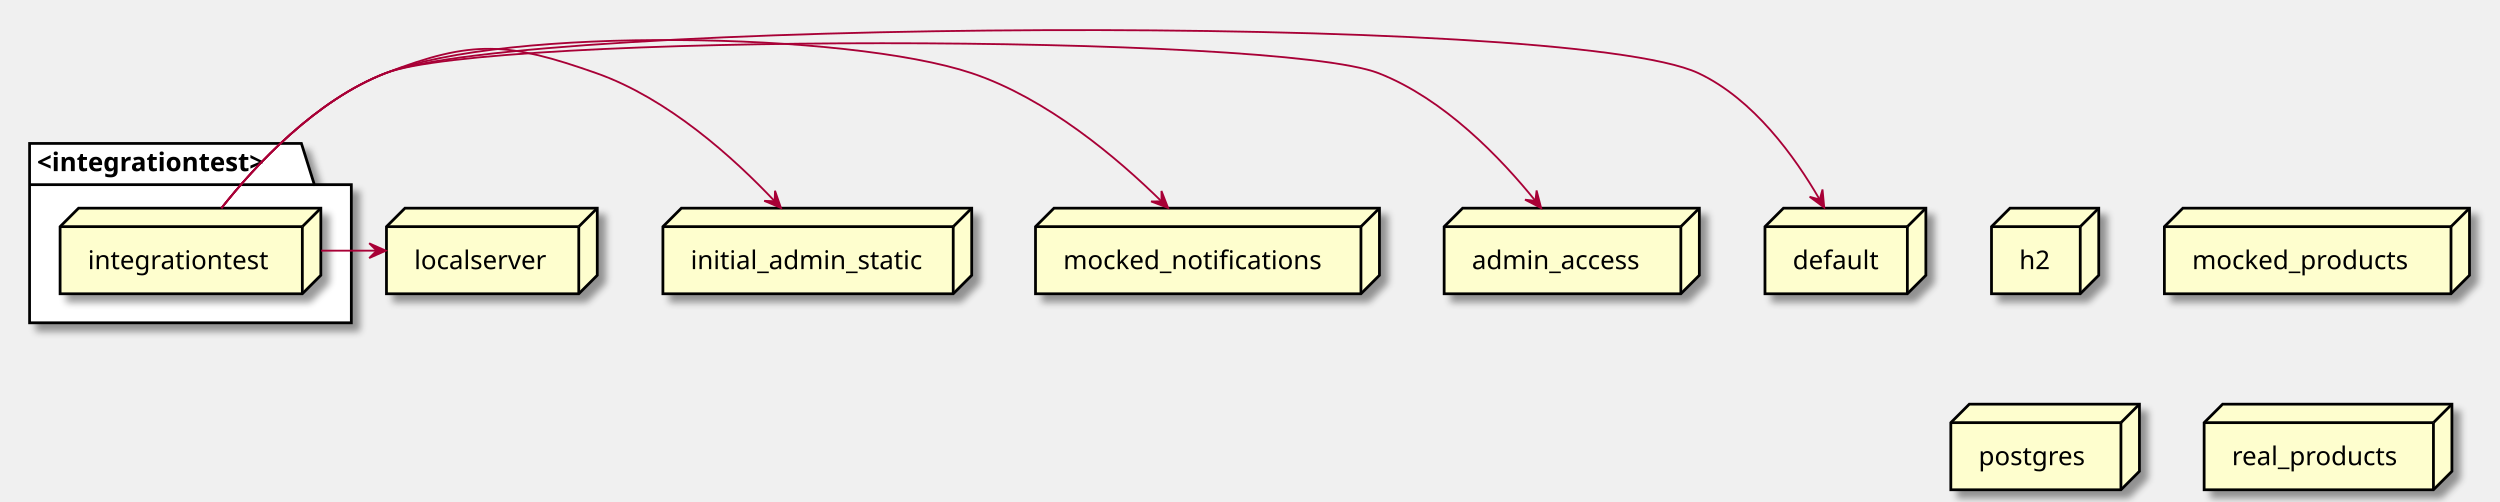
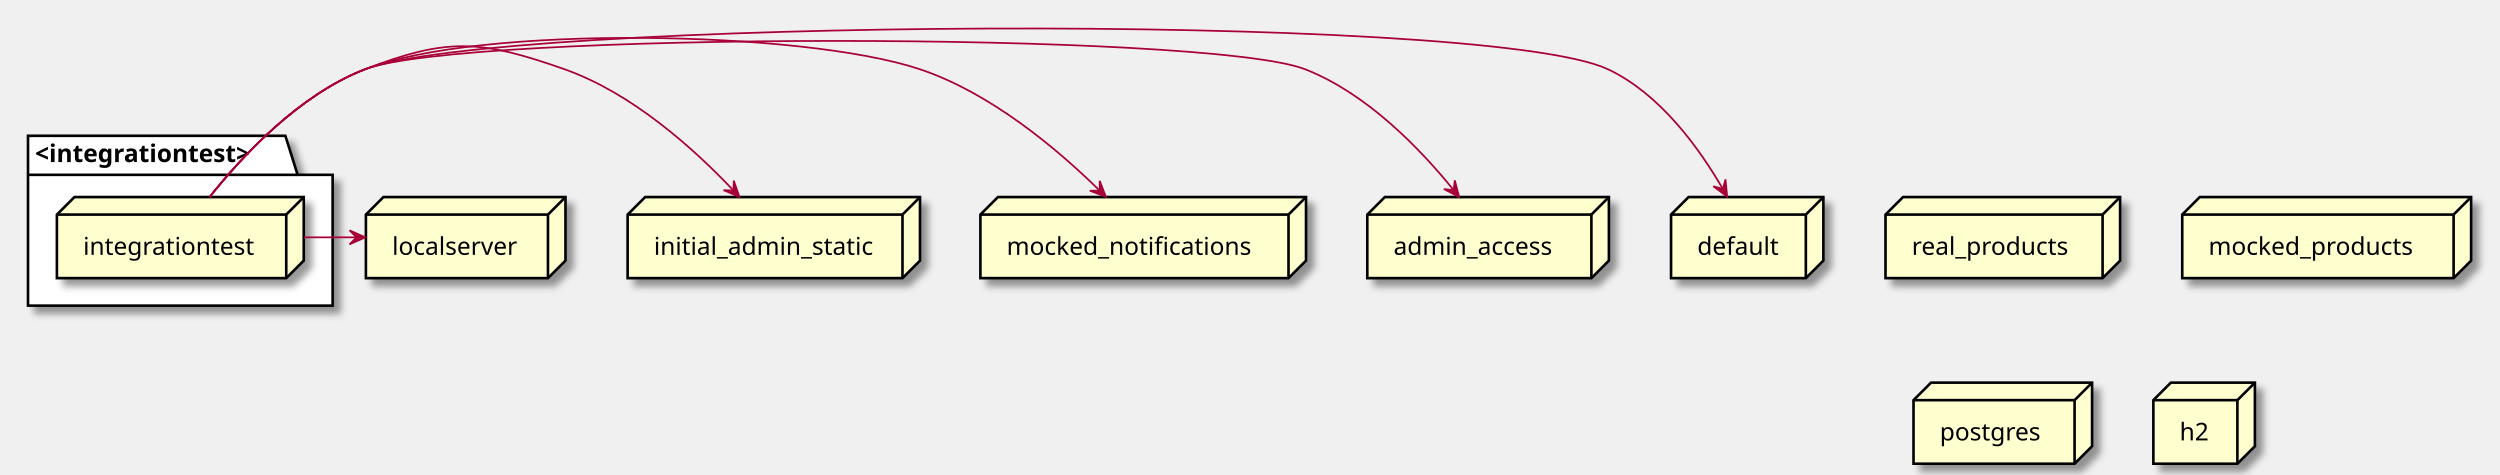
- <svg xmlns="http://www.w3.org/2000/svg" contentScriptType="application/ecmascript" contentStyleType="text/css" height="271px" preserveAspectRatio="none" style="width:1352px;height:271px;background:#FFFFFF;" version="1.1" viewBox="0 0 1352 271" width="1352px" zoomAndPan="magnify">
+ <svg xmlns="http://www.w3.org/2000/svg" contentScriptType="application/ecmascript" contentStyleType="text/css" height="271px" preserveAspectRatio="none" style="width:1428px;height:271px;background:#FFFFFF;" version="1.1" viewBox="0 0 1428 271" width="1428px" zoomAndPan="magnify">
  <defs>
-     <filter height="300%" id="f11eq6f8ds8n1o" width="300%" x="-1" y="-1">
+     <filter height="300%" id="fy7t5o6vku8jk" width="300%" x="-1" y="-1">
      <feGaussianBlur result="blurOut" stdDeviation="2.0" />
      <feColorMatrix in="blurOut" result="blurOut2" type="matrix" values="0 0 0 0 0 0 0 0 0 0 0 0 0 0 0 0 0 0 .4 0" />
      <feOffset dx="4.0" dy="4.0" in="blurOut2" result="blurOut3" />
      <feBlend in="SourceGraphic" in2="blurOut3" mode="normal" />
    </filter>
  </defs>
  <g>
-     <polygon fill="#FFFFFF" filter="url(#f11eq6f8ds8n1o)" points="16,77.57,163,77.57,170,99.867,190,99.867,190,174.57,16,174.57,16,77.57" style="stroke:#000000;stroke-width:1.5;" />
+     <polygon fill="#FFFFFF" filter="url(#fy7t5o6vku8jk)" points="16,77.57,163,77.57,170,99.867,190,99.867,190,174.57,16,174.57,16,77.57" style="stroke:#000000;stroke-width:1.5;" />
    <line style="stroke:#000000;stroke-width:1.5;" x1="16" x2="170" y1="99.867" y2="99.867" />
    <text fill="#000000" font-family="sans-serif" font-size="14" font-weight="bold" lengthAdjust="spacing" textLength="141" x="20" y="92.565">&lt;integrationtest&gt;</text>
-     <polygon fill="#FEFECE" filter="url(#f11eq6f8ds8n1o)" points="32.5,122.57,42.5,112.57,173.5,112.57,173.5,148.867,163.5,158.867,32.5,158.867,32.5,122.57" style="stroke:#000000;stroke-width:1.5;" />
+     <polygon fill="#FEFECE" filter="url(#fy7t5o6vku8jk)" points="32.5,122.57,42.5,112.57,173.5,112.57,173.5,148.867,163.5,158.867,32.5,158.867,32.5,122.57" style="stroke:#000000;stroke-width:1.5;" />
    <line style="stroke:#000000;stroke-width:1.5;" x1="163.5" x2="173.5" y1="122.57" y2="112.57" />
    <line style="stroke:#000000;stroke-width:1.5;" x1="32.5" x2="163.5" y1="122.57" y2="122.57" />
    <line style="stroke:#000000;stroke-width:1.5;" x1="163.5" x2="163.5" y1="122.57" y2="158.867" />
    <text fill="#000000" font-family="sans-serif" font-size="14" lengthAdjust="spacing" textLength="101" x="47.5" y="145.565">integrationtest</text>
-     <polygon fill="#FEFECE" filter="url(#f11eq6f8ds8n1o)" points="358.5,122.57,368.5,112.57,525.5,112.57,525.5,148.867,515.5,158.867,358.5,158.867,358.5,122.57" style="stroke:#000000;stroke-width:1.5;" />
+     <polygon fill="#FEFECE" filter="url(#fy7t5o6vku8jk)" points="781,122.57,791,112.57,919,112.57,919,148.867,909,158.867,781,158.867,781,122.57" style="stroke:#000000;stroke-width:1.5;" />
+     <line style="stroke:#000000;stroke-width:1.5;" x1="909" x2="919" y1="122.57" y2="112.57" />
+     <line style="stroke:#000000;stroke-width:1.5;" x1="781" x2="909" y1="122.57" y2="122.57" />
+     <line style="stroke:#000000;stroke-width:1.5;" x1="909" x2="909" y1="122.57" y2="158.867" />
+     <text fill="#000000" font-family="sans-serif" font-size="14" lengthAdjust="spacing" textLength="98" x="796" y="145.565">admin_access</text>
+     <polygon fill="#FEFECE" filter="url(#fy7t5o6vku8jk)" points="1077,122.57,1087,112.57,1211,112.57,1211,148.867,1201,158.867,1077,158.867,1077,122.57" style="stroke:#000000;stroke-width:1.5;" />
+     <line style="stroke:#000000;stroke-width:1.5;" x1="1201" x2="1211" y1="122.57" y2="112.57" />
+     <line style="stroke:#000000;stroke-width:1.5;" x1="1077" x2="1201" y1="122.57" y2="122.57" />
+     <line style="stroke:#000000;stroke-width:1.5;" x1="1201" x2="1201" y1="122.57" y2="158.867" />
+     <text fill="#000000" font-family="sans-serif" font-size="14" lengthAdjust="spacing" textLength="94" x="1092" y="145.565">real_products</text>
+     <polygon fill="#FEFECE" filter="url(#fy7t5o6vku8jk)" points="1246.5,122.57,1256.5,112.57,1411.5,112.57,1411.5,148.867,1401.5,158.867,1246.5,158.867,1246.5,122.57" style="stroke:#000000;stroke-width:1.5;" />
+     <line style="stroke:#000000;stroke-width:1.5;" x1="1401.5" x2="1411.5" y1="122.57" y2="112.57" />
+     <line style="stroke:#000000;stroke-width:1.5;" x1="1246.5" x2="1401.5" y1="122.57" y2="122.57" />
+     <line style="stroke:#000000;stroke-width:1.5;" x1="1401.5" x2="1401.5" y1="122.57" y2="158.867" />
+     <text fill="#000000" font-family="sans-serif" font-size="14" lengthAdjust="spacing" textLength="125" x="1261.5" y="145.565">mocked_products</text>
+     <polygon fill="#FEFECE" filter="url(#fy7t5o6vku8jk)" points="1093,228.57,1103,218.57,1195,218.57,1195,254.867,1185,264.867,1093,264.867,1093,228.57" style="stroke:#000000;stroke-width:1.5;" />
+     <line style="stroke:#000000;stroke-width:1.5;" x1="1185" x2="1195" y1="228.57" y2="218.57" />
+     <line style="stroke:#000000;stroke-width:1.5;" x1="1093" x2="1185" y1="228.57" y2="228.57" />
+     <line style="stroke:#000000;stroke-width:1.5;" x1="1185" x2="1185" y1="228.57" y2="264.867" />
+     <text fill="#000000" font-family="sans-serif" font-size="14" lengthAdjust="spacing" textLength="62" x="1108" y="251.565">postgres</text>
+     <polygon fill="#FEFECE" filter="url(#fy7t5o6vku8jk)" points="358.5,122.57,368.5,112.57,525.5,112.57,525.5,148.867,515.5,158.867,358.5,158.867,358.5,122.57" style="stroke:#000000;stroke-width:1.5;" />
    <line style="stroke:#000000;stroke-width:1.5;" x1="515.5" x2="525.5" y1="122.57" y2="112.57" />
    <line style="stroke:#000000;stroke-width:1.5;" x1="358.5" x2="515.5" y1="122.57" y2="122.57" />
    <line style="stroke:#000000;stroke-width:1.5;" x1="515.5" x2="515.5" y1="122.57" y2="158.867" />
    <text fill="#000000" font-family="sans-serif" font-size="14" lengthAdjust="spacing" textLength="127" x="373.5" y="145.565">initial_admin_static</text>
-     <polygon fill="#FEFECE" filter="url(#f11eq6f8ds8n1o)" points="1077,122.57,1087,112.57,1135,112.57,1135,148.867,1125,158.867,1077,158.867,1077,122.57" style="stroke:#000000;stroke-width:1.5;" />
-     <line style="stroke:#000000;stroke-width:1.5;" x1="1125" x2="1135" y1="122.57" y2="112.57" />
-     <line style="stroke:#000000;stroke-width:1.5;" x1="1077" x2="1125" y1="122.57" y2="122.57" />
-     <line style="stroke:#000000;stroke-width:1.5;" x1="1125" x2="1125" y1="122.57" y2="158.867" />
-     <text fill="#000000" font-family="sans-serif" font-size="14" lengthAdjust="spacing" textLength="18" x="1092" y="145.565">h2</text>
-     <polygon fill="#FEFECE" filter="url(#f11eq6f8ds8n1o)" points="209,122.57,219,112.57,323,112.57,323,148.867,313,158.867,209,158.867,209,122.57" style="stroke:#000000;stroke-width:1.5;" />
+     <polygon fill="#FEFECE" filter="url(#fy7t5o6vku8jk)" points="954.5,122.57,964.5,112.57,1041.5,112.57,1041.5,148.867,1031.5,158.867,954.5,158.867,954.5,122.57" style="stroke:#000000;stroke-width:1.5;" />
+     <line style="stroke:#000000;stroke-width:1.5;" x1="1031.5" x2="1041.5" y1="122.57" y2="112.57" />
+     <line style="stroke:#000000;stroke-width:1.5;" x1="954.5" x2="1031.5" y1="122.57" y2="122.57" />
+     <line style="stroke:#000000;stroke-width:1.5;" x1="1031.5" x2="1031.5" y1="122.57" y2="158.867" />
+     <text fill="#000000" font-family="sans-serif" font-size="14" lengthAdjust="spacing" textLength="47" x="969.5" y="145.565">default</text>
+     <polygon fill="#FEFECE" filter="url(#fy7t5o6vku8jk)" points="1230,228.57,1240,218.57,1288,218.57,1288,254.867,1278,264.867,1230,264.867,1230,228.57" style="stroke:#000000;stroke-width:1.5;" />
+     <line style="stroke:#000000;stroke-width:1.5;" x1="1278" x2="1288" y1="228.57" y2="218.57" />
+     <line style="stroke:#000000;stroke-width:1.5;" x1="1230" x2="1278" y1="228.57" y2="228.57" />
+     <line style="stroke:#000000;stroke-width:1.5;" x1="1278" x2="1278" y1="228.57" y2="264.867" />
+     <text fill="#000000" font-family="sans-serif" font-size="14" lengthAdjust="spacing" textLength="18" x="1245" y="251.565">h2</text>
+     <polygon fill="#FEFECE" filter="url(#fy7t5o6vku8jk)" points="209,122.57,219,112.57,323,112.57,323,148.867,313,158.867,209,158.867,209,122.57" style="stroke:#000000;stroke-width:1.5;" />
    <line style="stroke:#000000;stroke-width:1.5;" x1="313" x2="323" y1="122.57" y2="112.57" />
    <line style="stroke:#000000;stroke-width:1.5;" x1="209" x2="313" y1="122.57" y2="122.57" />
    <line style="stroke:#000000;stroke-width:1.5;" x1="313" x2="313" y1="122.57" y2="158.867" />
    <text fill="#000000" font-family="sans-serif" font-size="14" lengthAdjust="spacing" textLength="74" x="224" y="145.565">localserver</text>
-     <polygon fill="#FEFECE" filter="url(#f11eq6f8ds8n1o)" points="1170.5,122.57,1180.5,112.57,1335.5,112.57,1335.5,148.867,1325.5,158.867,1170.5,158.867,1170.5,122.57" style="stroke:#000000;stroke-width:1.5;" />
-     <line style="stroke:#000000;stroke-width:1.5;" x1="1325.5" x2="1335.5" y1="122.57" y2="112.57" />
-     <line style="stroke:#000000;stroke-width:1.5;" x1="1170.5" x2="1325.5" y1="122.57" y2="122.57" />
-     <line style="stroke:#000000;stroke-width:1.5;" x1="1325.5" x2="1325.5" y1="122.57" y2="158.867" />
-     <text fill="#000000" font-family="sans-serif" font-size="14" lengthAdjust="spacing" textLength="125" x="1185.5" y="145.565">mocked_products</text>
-     <polygon fill="#FEFECE" filter="url(#f11eq6f8ds8n1o)" points="1055,228.57,1065,218.57,1157,218.57,1157,254.867,1147,264.867,1055,264.867,1055,228.57" style="stroke:#000000;stroke-width:1.5;" />
-     <line style="stroke:#000000;stroke-width:1.5;" x1="1147" x2="1157" y1="228.57" y2="218.57" />
-     <line style="stroke:#000000;stroke-width:1.5;" x1="1055" x2="1147" y1="228.57" y2="228.57" />
-     <line style="stroke:#000000;stroke-width:1.5;" x1="1147" x2="1147" y1="228.57" y2="264.867" />
-     <text fill="#000000" font-family="sans-serif" font-size="14" lengthAdjust="spacing" textLength="62" x="1070" y="251.565">postgres</text>
-     <polygon fill="#FEFECE" filter="url(#f11eq6f8ds8n1o)" points="560,122.57,570,112.57,746,112.57,746,148.867,736,158.867,560,158.867,560,122.57" style="stroke:#000000;stroke-width:1.5;" />
+     <polygon fill="#FEFECE" filter="url(#fy7t5o6vku8jk)" points="560,122.57,570,112.57,746,112.57,746,148.867,736,158.867,560,158.867,560,122.57" style="stroke:#000000;stroke-width:1.5;" />
    <line style="stroke:#000000;stroke-width:1.5;" x1="736" x2="746" y1="122.57" y2="112.57" />
    <line style="stroke:#000000;stroke-width:1.5;" x1="560" x2="736" y1="122.57" y2="122.57" />
    <line style="stroke:#000000;stroke-width:1.5;" x1="736" x2="736" y1="122.57" y2="158.867" />
    <text fill="#000000" font-family="sans-serif" font-size="14" lengthAdjust="spacing" textLength="146" x="575" y="145.565">mocked_notifications</text>
-     <polygon fill="#FEFECE" filter="url(#f11eq6f8ds8n1o)" points="1192,228.57,1202,218.57,1326,218.57,1326,254.867,1316,264.867,1192,264.867,1192,228.57" style="stroke:#000000;stroke-width:1.5;" />
-     <line style="stroke:#000000;stroke-width:1.5;" x1="1316" x2="1326" y1="228.57" y2="218.57" />
-     <line style="stroke:#000000;stroke-width:1.5;" x1="1192" x2="1316" y1="228.57" y2="228.57" />
-     <line style="stroke:#000000;stroke-width:1.5;" x1="1316" x2="1316" y1="228.57" y2="264.867" />
-     <text fill="#000000" font-family="sans-serif" font-size="14" lengthAdjust="spacing" textLength="94" x="1207" y="251.565">real_products</text>
-     <polygon fill="#FEFECE" filter="url(#f11eq6f8ds8n1o)" points="781,122.57,791,112.57,919,112.57,919,148.867,909,158.867,781,158.867,781,122.57" style="stroke:#000000;stroke-width:1.5;" />
-     <line style="stroke:#000000;stroke-width:1.5;" x1="909" x2="919" y1="122.57" y2="112.57" />
-     <line style="stroke:#000000;stroke-width:1.5;" x1="781" x2="909" y1="122.57" y2="122.57" />
-     <line style="stroke:#000000;stroke-width:1.5;" x1="909" x2="909" y1="122.57" y2="158.867" />
-     <text fill="#000000" font-family="sans-serif" font-size="14" lengthAdjust="spacing" textLength="98" x="796" y="145.565">admin_access</text>
-     <polygon fill="#FEFECE" filter="url(#f11eq6f8ds8n1o)" points="954.5,122.57,964.5,112.57,1041.5,112.57,1041.5,148.867,1031.5,158.867,954.5,158.867,954.5,122.57" style="stroke:#000000;stroke-width:1.5;" />
-     <line style="stroke:#000000;stroke-width:1.5;" x1="1031.5" x2="1041.5" y1="122.57" y2="112.57" />
-     <line style="stroke:#000000;stroke-width:1.5;" x1="954.5" x2="1031.5" y1="122.57" y2="122.57" />
-     <line style="stroke:#000000;stroke-width:1.5;" x1="1031.5" x2="1031.5" y1="122.57" y2="158.867" />
-     <text fill="#000000" font-family="sans-serif" font-size="14" lengthAdjust="spacing" textLength="47" x="969.5" y="145.565">default</text>
    <path d="M173.68,135.57 C183.61,135.57 193.54,135.57 203.47,135.57 " fill="none" id="integrationtest-to-localserver" style="stroke:#A80036;stroke-width:1.0;" />
    <polygon fill="#A80036" points="208.66,135.57,199.66,131.57,203.66,135.57,199.66,139.57,208.66,135.57" style="stroke:#A80036;stroke-width:1.0;" />
    <path d="M119.75,112.53 C138.38,89.07 170.85,54.13 208.5,39.57 C255.75,21.29 274.71,22.75 322.5,39.57 C361.34,53.24 396.88,85.45 418.93,108.8 " fill="none" id="integrationtest-to-initial_admin_static" style="stroke:#A80036;stroke-width:1.0;" />
    <polygon fill="#A80036" points="422.35,112.47,419.132,103.162,418.938,108.815,413.284,108.621,422.35,112.47" style="stroke:#A80036;stroke-width:1.0;" />
    <path d="M119.75,112.53 C138.38,89.07 170.85,54.13 208.5,39.57 C274.2,14.15 458.69,17.23 525.5,39.57 C566.16,53.17 604.24,85.39 628.01,108.77 " fill="none" id="integrationtest-to-mocked_notifications" style="stroke:#A80036;stroke-width:1.0;" />
    <polygon fill="#A80036" points="631.7,112.44,628.127,103.262,628.15,108.919,622.493,108.942,631.7,112.44" style="stroke:#A80036;stroke-width:1.0;" />
    <path d="M119.75,112.53 C138.38,89.07 170.85,54.13 208.5,39.57 C264.15,18.04 689.9,17.91 745.5,39.57 C780.87,53.35 811.52,85.32 830.32,108.59 " fill="none" id="integrationtest-to-admin_access" style="stroke:#A80036;stroke-width:1.0;" />
    <polygon fill="#A80036" points="833.46,112.54,830.987,103.007,830.347,108.627,824.726,107.988,833.46,112.54" style="stroke:#A80036;stroke-width:1.0;" />
    <path d="M119.75,112.53 C138.38,89.07 170.85,54.13 208.5,39.57 C282.07,11.11 847.11,6 918.5,39.57 C948.24,53.56 970.67,84.74 984,107.79 " fill="none" id="integrationtest-to-default" style="stroke:#A80036;stroke-width:1.0;" />
    <polygon fill="#A80036" points="986.55,112.28,985.613,102.476,984.094,107.925,978.645,106.406,986.55,112.28" style="stroke:#A80036;stroke-width:1.0;" />
  </g>
</svg>
